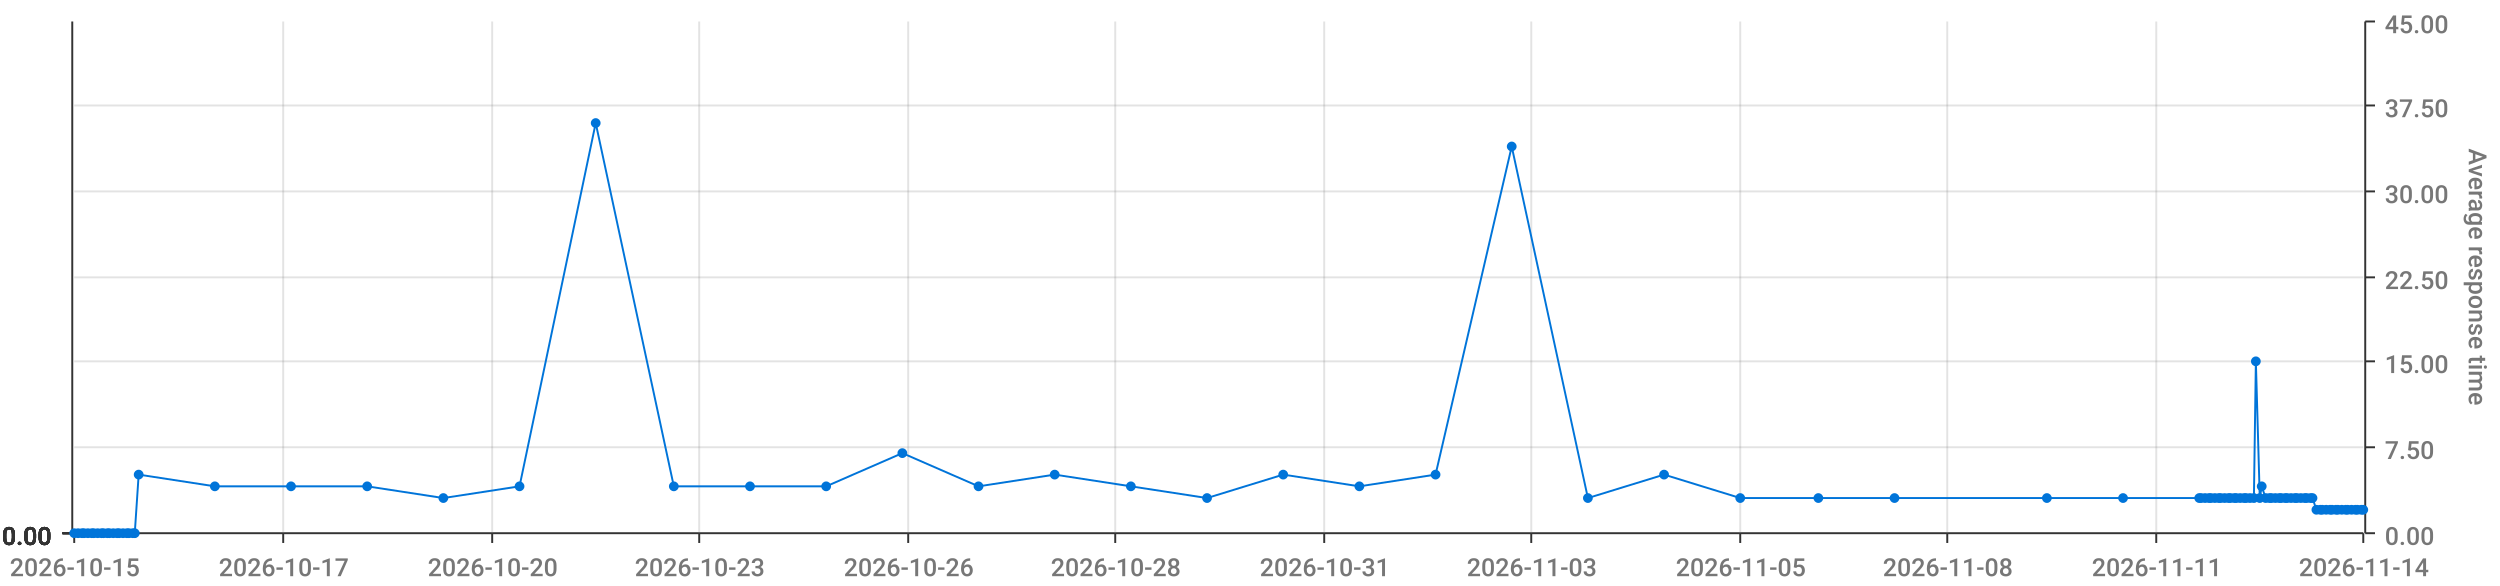
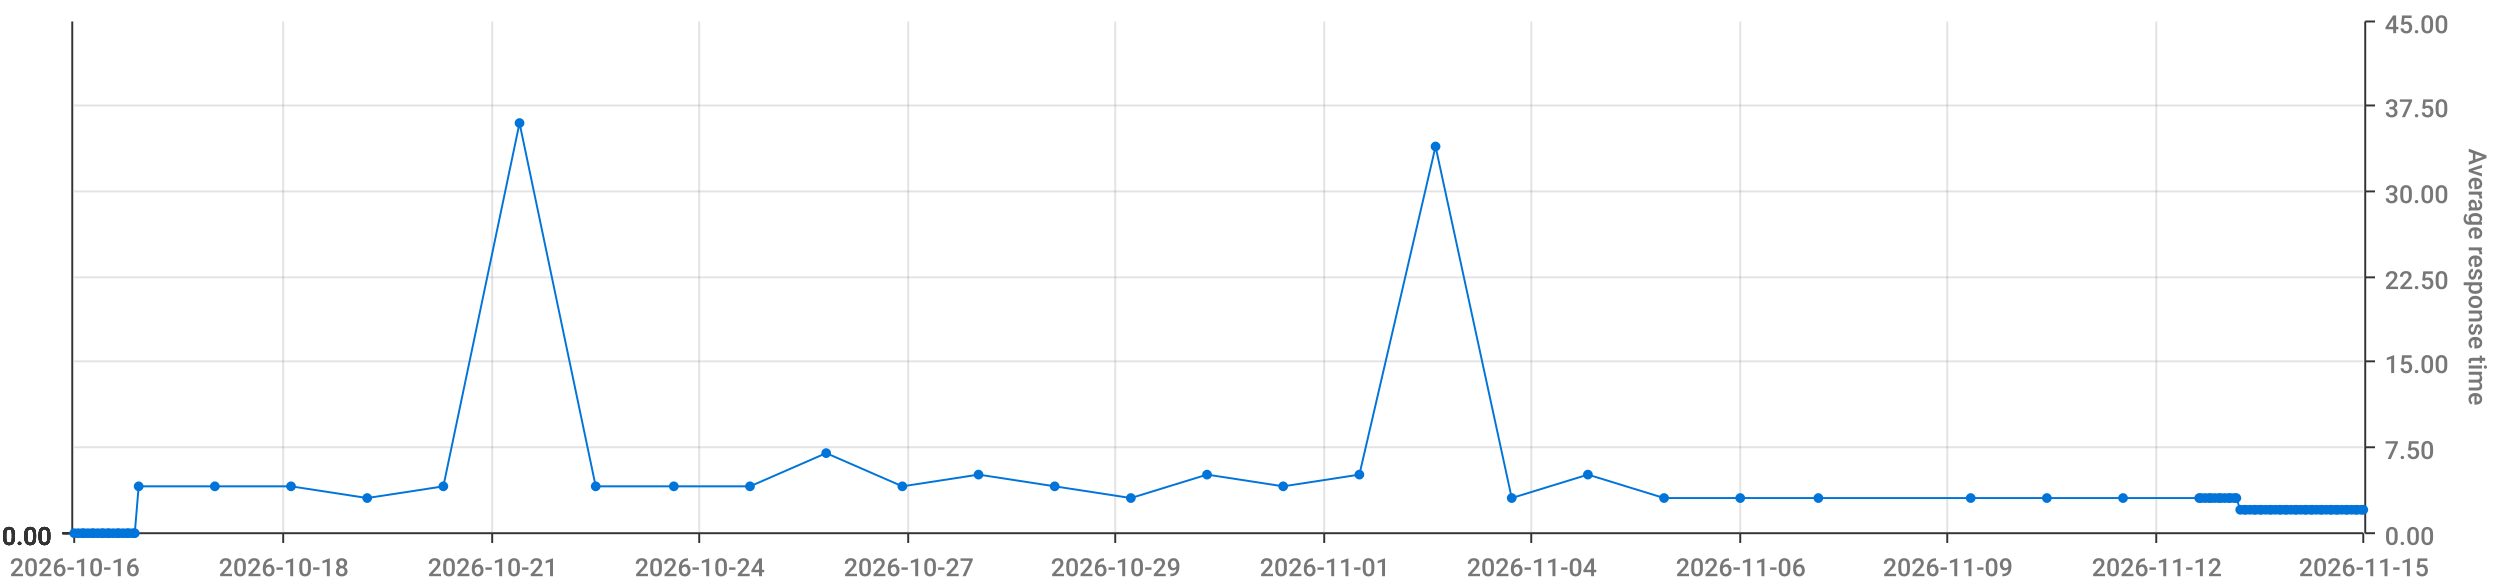
<svg xmlns="http://www.w3.org/2000/svg" viewBox="0 0 1280 300">
  <path d="M 0 0 L 1280 0 L 1280 300 L 0 300 L 0 0" style="stroke-width:0;stroke:rgba(255,255,255,1.0);fill:rgba(255,255,255,0.0)" />
  <path d="M 38 11 L 1210 11 L 1210 273 L 38 273 L 38 11" style="stroke-width:0;stroke:rgba(255,255,255,1.0);fill:rgba(255,255,255,0.0)" />
  <path d="M 38 273 L 1210 273" style="stroke-width:1;stroke:rgba(51,51,51,1.0);fill:rgba(255,255,255,0.0)" />
  <path d="M 38 273 L 38 278" style="stroke-width:1;stroke:rgba(51,51,51,1.0);fill:rgba(255,255,255,0.0)" />
-   <text x="5" y="295" style="stroke-width:0;stroke:none;fill:rgba(119,119,119,1.0);font-size:12.8px;font-family:'Roboto Medium',sans-serif">2026-10-15</text>
+   <text x="5" y="295" style="stroke-width:0;stroke:none;fill:rgba(119,119,119,1.0);font-size:12.8px;font-family:'Roboto Medium',sans-serif">2026-10-16</text>
  <path d="M 145 273 L 145 278" style="stroke-width:1;stroke:rgba(51,51,51,1.0);fill:rgba(255,255,255,0.0)" />
-   <text x="112" y="295" style="stroke-width:0;stroke:none;fill:rgba(119,119,119,1.0);font-size:12.8px;font-family:'Roboto Medium',sans-serif">2026-10-17</text>
+   <text x="112" y="295" style="stroke-width:0;stroke:none;fill:rgba(119,119,119,1.0);font-size:12.8px;font-family:'Roboto Medium',sans-serif">2026-10-18</text>
  <path d="M 252 273 L 252 278" style="stroke-width:1;stroke:rgba(51,51,51,1.0);fill:rgba(255,255,255,0.0)" />
-   <text x="219" y="295" style="stroke-width:0;stroke:none;fill:rgba(119,119,119,1.0);font-size:12.8px;font-family:'Roboto Medium',sans-serif">2026-10-20</text>
+   <text x="219" y="295" style="stroke-width:0;stroke:none;fill:rgba(119,119,119,1.0);font-size:12.8px;font-family:'Roboto Medium',sans-serif">2026-10-21</text>
  <path d="M 358 273 L 358 278" style="stroke-width:1;stroke:rgba(51,51,51,1.0);fill:rgba(255,255,255,0.0)" />
-   <text x="325" y="295" style="stroke-width:0;stroke:none;fill:rgba(119,119,119,1.0);font-size:12.8px;font-family:'Roboto Medium',sans-serif">2026-10-23</text>
+   <text x="325" y="295" style="stroke-width:0;stroke:none;fill:rgba(119,119,119,1.0);font-size:12.8px;font-family:'Roboto Medium',sans-serif">2026-10-24</text>
  <path d="M 465 273 L 465 278" style="stroke-width:1;stroke:rgba(51,51,51,1.0);fill:rgba(255,255,255,0.0)" />
-   <text x="432" y="295" style="stroke-width:0;stroke:none;fill:rgba(119,119,119,1.0);font-size:12.8px;font-family:'Roboto Medium',sans-serif">2026-10-26</text>
+   <text x="432" y="295" style="stroke-width:0;stroke:none;fill:rgba(119,119,119,1.0);font-size:12.8px;font-family:'Roboto Medium',sans-serif">2026-10-27</text>
  <path d="M 571 273 L 571 278" style="stroke-width:1;stroke:rgba(51,51,51,1.0);fill:rgba(255,255,255,0.0)" />
-   <text x="538" y="295" style="stroke-width:0;stroke:none;fill:rgba(119,119,119,1.0);font-size:12.8px;font-family:'Roboto Medium',sans-serif">2026-10-28</text>
+   <text x="538" y="295" style="stroke-width:0;stroke:none;fill:rgba(119,119,119,1.0);font-size:12.8px;font-family:'Roboto Medium',sans-serif">2026-10-29</text>
  <path d="M 678 273 L 678 278" style="stroke-width:1;stroke:rgba(51,51,51,1.0);fill:rgba(255,255,255,0.0)" />
-   <text x="645" y="295" style="stroke-width:0;stroke:none;fill:rgba(119,119,119,1.0);font-size:12.8px;font-family:'Roboto Medium',sans-serif">2026-10-31</text>
+   <text x="645" y="295" style="stroke-width:0;stroke:none;fill:rgba(119,119,119,1.0);font-size:12.8px;font-family:'Roboto Medium',sans-serif">2026-11-01</text>
  <path d="M 784 273 L 784 278" style="stroke-width:1;stroke:rgba(51,51,51,1.0);fill:rgba(255,255,255,0.0)" />
-   <text x="751" y="295" style="stroke-width:0;stroke:none;fill:rgba(119,119,119,1.0);font-size:12.8px;font-family:'Roboto Medium',sans-serif">2026-11-03</text>
+   <text x="751" y="295" style="stroke-width:0;stroke:none;fill:rgba(119,119,119,1.0);font-size:12.8px;font-family:'Roboto Medium',sans-serif">2026-11-04</text>
  <path d="M 891 273 L 891 278" style="stroke-width:1;stroke:rgba(51,51,51,1.0);fill:rgba(255,255,255,0.0)" />
-   <text x="858" y="295" style="stroke-width:0;stroke:none;fill:rgba(119,119,119,1.0);font-size:12.8px;font-family:'Roboto Medium',sans-serif">2026-11-05</text>
+   <text x="858" y="295" style="stroke-width:0;stroke:none;fill:rgba(119,119,119,1.0);font-size:12.8px;font-family:'Roboto Medium',sans-serif">2026-11-06</text>
  <path d="M 997 273 L 997 278" style="stroke-width:1;stroke:rgba(51,51,51,1.0);fill:rgba(255,255,255,0.0)" />
-   <text x="964" y="295" style="stroke-width:0;stroke:none;fill:rgba(119,119,119,1.0);font-size:12.8px;font-family:'Roboto Medium',sans-serif">2026-11-08</text>
+   <text x="964" y="295" style="stroke-width:0;stroke:none;fill:rgba(119,119,119,1.0);font-size:12.8px;font-family:'Roboto Medium',sans-serif">2026-11-09</text>
  <path d="M 1104 273 L 1104 278" style="stroke-width:1;stroke:rgba(51,51,51,1.0);fill:rgba(255,255,255,0.0)" />
-   <text x="1071" y="295" style="stroke-width:0;stroke:none;fill:rgba(119,119,119,1.0);font-size:12.8px;font-family:'Roboto Medium',sans-serif">2026-11-11</text>
+   <text x="1071" y="295" style="stroke-width:0;stroke:none;fill:rgba(119,119,119,1.0);font-size:12.8px;font-family:'Roboto Medium',sans-serif">2026-11-12</text>
  <path d="M 1210 273 L 1210 278" style="stroke-width:1;stroke:rgba(51,51,51,1.0);fill:rgba(255,255,255,0.0)" />
-   <text x="1177" y="295" style="stroke-width:0;stroke:none;fill:rgba(119,119,119,1.0);font-size:12.8px;font-family:'Roboto Medium',sans-serif">2026-11-14</text>
+   <text x="1177" y="295" style="stroke-width:0;stroke:none;fill:rgba(119,119,119,1.0);font-size:12.8px;font-family:'Roboto Medium',sans-serif">2026-11-15</text>
  <path d="M 145 273 L 145 11" style="stroke-width:1;stroke:rgba(119,119,119,0.2);fill:none" />
  <path d="M 252 273 L 252 11" style="stroke-width:1;stroke:rgba(119,119,119,0.2);fill:none" />
  <path d="M 358 273 L 358 11" style="stroke-width:1;stroke:rgba(119,119,119,0.2);fill:none" />
  <path d="M 465 273 L 465 11" style="stroke-width:1;stroke:rgba(119,119,119,0.2);fill:none" />
  <path d="M 571 273 L 571 11" style="stroke-width:1;stroke:rgba(119,119,119,0.2);fill:none" />
  <path d="M 678 273 L 678 11" style="stroke-width:1;stroke:rgba(119,119,119,0.2);fill:none" />
  <path d="M 784 273 L 784 11" style="stroke-width:1;stroke:rgba(119,119,119,0.2);fill:none" />
  <path d="M 891 273 L 891 11" style="stroke-width:1;stroke:rgba(119,119,119,0.2);fill:none" />
  <path d="M 997 273 L 997 11" style="stroke-width:1;stroke:rgba(119,119,119,0.2);fill:none" />
  <path d="M 1104 273 L 1104 11" style="stroke-width:1;stroke:rgba(119,119,119,0.2);fill:none" />
  <path d="M 1211 273 L 1211 11" style="stroke-width:1;stroke:rgba(51,51,51,1.0);fill:rgba(255,255,255,0.0)" />
  <path d="M 1211 273 L 1216 273" style="stroke-width:1;stroke:rgba(51,51,51,1.0);fill:rgba(255,255,255,0.0)" />
  <text x="1221" y="279" style="stroke-width:0;stroke:none;fill:rgba(119,119,119,1.0);font-size:12.8px;font-family:'Roboto Medium',sans-serif">0.00</text>
  <path d="M 1211 229 L 1216 229" style="stroke-width:1;stroke:rgba(51,51,51,1.0);fill:rgba(255,255,255,0.0)" />
  <text x="1221" y="235" style="stroke-width:0;stroke:none;fill:rgba(119,119,119,1.0);font-size:12.8px;font-family:'Roboto Medium',sans-serif">7.50</text>
  <path d="M 1211 185 L 1216 185" style="stroke-width:1;stroke:rgba(51,51,51,1.0);fill:rgba(255,255,255,0.0)" />
  <text x="1221" y="191" style="stroke-width:0;stroke:none;fill:rgba(119,119,119,1.0);font-size:12.8px;font-family:'Roboto Medium',sans-serif">15.00</text>
  <path d="M 1211 142 L 1216 142" style="stroke-width:1;stroke:rgba(51,51,51,1.0);fill:rgba(255,255,255,0.0)" />
  <text x="1221" y="148" style="stroke-width:0;stroke:none;fill:rgba(119,119,119,1.0);font-size:12.8px;font-family:'Roboto Medium',sans-serif">22.50</text>
  <path d="M 1211 98 L 1216 98" style="stroke-width:1;stroke:rgba(51,51,51,1.0);fill:rgba(255,255,255,0.0)" />
  <text x="1221" y="104" style="stroke-width:0;stroke:none;fill:rgba(119,119,119,1.0);font-size:12.8px;font-family:'Roboto Medium',sans-serif">30.00</text>
  <path d="M 1211 54 L 1216 54" style="stroke-width:1;stroke:rgba(51,51,51,1.0);fill:rgba(255,255,255,0.0)" />
  <text x="1221" y="60" style="stroke-width:0;stroke:none;fill:rgba(119,119,119,1.0);font-size:12.8px;font-family:'Roboto Medium',sans-serif">37.50</text>
  <path d="M 1211 11 L 1216 11" style="stroke-width:1;stroke:rgba(51,51,51,1.0);fill:rgba(255,255,255,0.0)" />
  <text x="1221" y="17" style="stroke-width:0;stroke:none;fill:rgba(119,119,119,1.0);font-size:12.8px;font-family:'Roboto Medium',sans-serif">45.00</text>
  <text x="1264" y="76" style="stroke-width:0;stroke:none;fill:rgba(119,119,119,1.0);font-size:12.8px;font-family:'Roboto Medium',sans-serif" transform="rotate(90.00,1264,76)">Average response time</text>
  <path d="M 38 273 L 1210 273" style="stroke-width:0;stroke:rgba(255,255,255,0.0);fill:none" />
  <path d="M 38 229 L 1210 229" style="stroke-width:1;stroke:rgba(119,119,119,0.2);fill:none" />
  <path d="M 38 185 L 1210 185" style="stroke-width:1;stroke:rgba(119,119,119,0.2);fill:none" />
  <path d="M 38 142 L 1210 142" style="stroke-width:1;stroke:rgba(119,119,119,0.2);fill:none" />
  <path d="M 38 98 L 1210 98" style="stroke-width:1;stroke:rgba(119,119,119,0.2);fill:none" />
  <path d="M 38 54 L 1210 54" style="stroke-width:1;stroke:rgba(119,119,119,0.2);fill:none" />
  <path d="M 37 273 L 37 11" style="stroke-width:1;stroke:rgba(51,51,51,1.0);fill:rgba(255,255,255,0.0)" />
  <path d="M 37 273 L 32 273" style="stroke-width:1;stroke:rgba(51,51,51,1.0);fill:rgba(255,255,255,0.0)" />
  <text x="1" y="279" style="stroke-width:0;stroke:none;fill:rgba(51,51,51,1.0);font-size:12.8px;font-family:'Roboto Medium',sans-serif">0.00</text>
  <path d="M 37 273 L 32 273" style="stroke-width:1;stroke:rgba(51,51,51,1.0);fill:rgba(255,255,255,0.0)" />
  <text x="1" y="279" style="stroke-width:0;stroke:none;fill:rgba(51,51,51,1.0);font-size:12.8px;font-family:'Roboto Medium',sans-serif">0.00</text>
  <path d="M 37 273 L 32 273" style="stroke-width:1;stroke:rgba(51,51,51,1.0);fill:rgba(255,255,255,0.0)" />
  <text x="1" y="279" style="stroke-width:0;stroke:none;fill:rgba(51,51,51,1.0);font-size:12.8px;font-family:'Roboto Medium',sans-serif">0.00</text>
  <path d="M 37 273 L 32 273" style="stroke-width:1;stroke:rgba(51,51,51,1.0);fill:rgba(255,255,255,0.0)" />
  <text x="1" y="279" style="stroke-width:0;stroke:none;fill:rgba(51,51,51,1.0);font-size:12.8px;font-family:'Roboto Medium',sans-serif">0.00</text>
  <path d="M 37 273 L 32 273" style="stroke-width:1;stroke:rgba(51,51,51,1.0);fill:rgba(255,255,255,0.0)" />
  <text x="1" y="279" style="stroke-width:0;stroke:none;fill:rgba(51,51,51,1.0);font-size:12.8px;font-family:'Roboto Medium',sans-serif">0.00</text>
  <path d="M 37 273 L 32 273" style="stroke-width:1;stroke:rgba(51,51,51,1.0);fill:rgba(255,255,255,0.0)" />
  <text x="1" y="279" style="stroke-width:0;stroke:none;fill:rgba(51,51,51,1.0);font-size:12.8px;font-family:'Roboto Medium',sans-serif">0.00</text>
  <path d="M 37 273 L 32 273" style="stroke-width:1;stroke:rgba(51,51,51,1.0);fill:rgba(255,255,255,0.0)" />
  <text x="1" y="279" style="stroke-width:0;stroke:none;fill:rgba(51,51,51,1.0);font-size:12.8px;font-family:'Roboto Medium',sans-serif">0.00</text>
  <path d="M 38 273 L 1210 273" style="stroke-width:0;stroke:rgba(255,255,255,0.0);fill:none" />
  <path d="M 38 273 L 1210 273" style="stroke-width:0;stroke:rgba(255,255,255,0.0);fill:none" />
  <path d="M 38 273 L 1210 273" style="stroke-width:0;stroke:rgba(255,255,255,0.0);fill:none" />
  <path d="M 38 273 L 1210 273" style="stroke-width:0;stroke:rgba(255,255,255,0.0);fill:none" />
  <path d="M 38 273 L 1210 273" style="stroke-width:0;stroke:rgba(255,255,255,0.0);fill:none" />
  <path d="M 38 273 L 1210 273" style="stroke-width:0;stroke:rgba(255,255,255,0.0);fill:none" />
-   <path d="M 38 273 L 40 273 L 42 273 L 43 273 L 45 273 L 47 273 L 48 273 L 50 273 L 52 273 L 53 273 L 55 273 L 56 273 L 58 273 L 60 273 L 61 273 L 63 273 L 65 273 L 66 273 L 68 273 L 69 273 L 71 243 L 110 249 L 149 249 L 188 249 L 227 255 L 266 249 L 305 63 L 345 249 L 384 249 L 423 249 L 462 232 L 501 249 L 540 243 L 579 249 L 618 255 L 657 243 L 696 249 L 735 243 L 774 75 L 813 255 L 852 243 L 891 255 L 931 255 L 970 255 L 1048 255 L 1087 255 L 1126 255 L 1127 255 L 1129 255 L 1131 255 L 1132 255 L 1134 255 L 1136 255 L 1137 255 L 1139 255 L 1141 255 L 1142 255 L 1144 255 L 1145 255 L 1147 255 L 1149 255 L 1150 255 L 1152 255 L 1154 255 L 1155 185 L 1157 255 L 1158 249 L 1160 255 L 1162 255 L 1163 255 L 1165 255 L 1167 255 L 1168 255 L 1170 255 L 1171 255 L 1173 255 L 1175 255 L 1176 255 L 1178 255 L 1180 255 L 1181 255 L 1183 255 L 1184 255 L 1186 261 L 1188 261 L 1189 261 L 1191 261 L 1193 261 L 1194 261 L 1196 261 L 1197 261 L 1199 261 L 1201 261 L 1202 261 L 1204 261 L 1206 261 L 1207 261 L 1209 261 L 1210 261" style="stroke-width:1;stroke:rgba(0,116,217,1.0);fill:rgba(255,255,255,0.0)" />
+   <path d="M 38 273 L 40 273 L 42 273 L 43 273 L 45 273 L 47 273 L 48 273 L 50 273 L 52 273 L 53 273 L 55 273 L 56 273 L 58 273 L 60 273 L 61 273 L 63 273 L 65 273 L 66 273 L 68 273 L 69 273 L 71 249 L 110 249 L 149 249 L 188 255 L 227 249 L 266 63 L 305 249 L 345 249 L 384 249 L 423 232 L 462 249 L 501 243 L 540 249 L 579 255 L 618 243 L 657 249 L 696 243 L 735 75 L 774 255 L 813 243 L 852 255 L 891 255 L 931 255 L 1009 255 L 1048 255 L 1087 255 L 1126 255 L 1127 255 L 1129 255 L 1131 255 L 1132 255 L 1134 255 L 1136 255 L 1137 255 L 1139 255 L 1141 255 L 1142 255 L 1144 255 L 1145 255 L 1147 261 L 1149 261 L 1150 261 L 1152 261 L 1154 261 L 1155 261 L 1157 261 L 1158 261 L 1160 261 L 1162 261 L 1163 261 L 1165 261 L 1167 261 L 1168 261 L 1170 261 L 1171 261 L 1173 261 L 1175 261 L 1176 261 L 1178 261 L 1180 261 L 1181 261 L 1183 261 L 1184 261 L 1186 261 L 1188 261 L 1189 261 L 1191 261 L 1193 261 L 1194 261 L 1196 261 L 1197 261 L 1199 261 L 1201 261 L 1202 261 L 1204 261 L 1206 261 L 1207 261 L 1209 261 L 1210 261" style="stroke-width:1;stroke:rgba(0,116,217,1.0);fill:rgba(255,255,255,0.0)" />
  <circle cx="38" cy="273" r="2" style="stroke-width:1;stroke:rgba(0,116,217,1.0);fill:rgba(0,116,217,1.0)" />
  <path d="" style="stroke-width:1;stroke:rgba(0,116,217,1.0);fill:rgba(0,116,217,1.0)" />
  <circle cx="40" cy="273" r="2" style="stroke-width:1;stroke:rgba(0,116,217,1.0);fill:rgba(0,116,217,1.0)" />
  <path d="" style="stroke-width:1;stroke:rgba(0,116,217,1.0);fill:rgba(0,116,217,1.0)" />
  <circle cx="42" cy="273" r="2" style="stroke-width:1;stroke:rgba(0,116,217,1.0);fill:rgba(0,116,217,1.0)" />
  <path d="" style="stroke-width:1;stroke:rgba(0,116,217,1.0);fill:rgba(0,116,217,1.0)" />
  <circle cx="43" cy="273" r="2" style="stroke-width:1;stroke:rgba(0,116,217,1.0);fill:rgba(0,116,217,1.0)" />
  <path d="" style="stroke-width:1;stroke:rgba(0,116,217,1.0);fill:rgba(0,116,217,1.0)" />
  <circle cx="45" cy="273" r="2" style="stroke-width:1;stroke:rgba(0,116,217,1.0);fill:rgba(0,116,217,1.0)" />
  <path d="" style="stroke-width:1;stroke:rgba(0,116,217,1.0);fill:rgba(0,116,217,1.0)" />
  <circle cx="47" cy="273" r="2" style="stroke-width:1;stroke:rgba(0,116,217,1.0);fill:rgba(0,116,217,1.0)" />
  <path d="" style="stroke-width:1;stroke:rgba(0,116,217,1.0);fill:rgba(0,116,217,1.0)" />
  <circle cx="48" cy="273" r="2" style="stroke-width:1;stroke:rgba(0,116,217,1.0);fill:rgba(0,116,217,1.0)" />
  <path d="" style="stroke-width:1;stroke:rgba(0,116,217,1.0);fill:rgba(0,116,217,1.0)" />
  <circle cx="50" cy="273" r="2" style="stroke-width:1;stroke:rgba(0,116,217,1.0);fill:rgba(0,116,217,1.0)" />
  <path d="" style="stroke-width:1;stroke:rgba(0,116,217,1.0);fill:rgba(0,116,217,1.0)" />
  <circle cx="52" cy="273" r="2" style="stroke-width:1;stroke:rgba(0,116,217,1.0);fill:rgba(0,116,217,1.0)" />
  <path d="" style="stroke-width:1;stroke:rgba(0,116,217,1.0);fill:rgba(0,116,217,1.0)" />
  <circle cx="53" cy="273" r="2" style="stroke-width:1;stroke:rgba(0,116,217,1.0);fill:rgba(0,116,217,1.0)" />
  <path d="" style="stroke-width:1;stroke:rgba(0,116,217,1.0);fill:rgba(0,116,217,1.0)" />
  <circle cx="55" cy="273" r="2" style="stroke-width:1;stroke:rgba(0,116,217,1.0);fill:rgba(0,116,217,1.0)" />
  <path d="" style="stroke-width:1;stroke:rgba(0,116,217,1.0);fill:rgba(0,116,217,1.0)" />
  <circle cx="56" cy="273" r="2" style="stroke-width:1;stroke:rgba(0,116,217,1.0);fill:rgba(0,116,217,1.0)" />
  <path d="" style="stroke-width:1;stroke:rgba(0,116,217,1.0);fill:rgba(0,116,217,1.0)" />
  <circle cx="58" cy="273" r="2" style="stroke-width:1;stroke:rgba(0,116,217,1.0);fill:rgba(0,116,217,1.0)" />
  <path d="" style="stroke-width:1;stroke:rgba(0,116,217,1.0);fill:rgba(0,116,217,1.0)" />
  <circle cx="60" cy="273" r="2" style="stroke-width:1;stroke:rgba(0,116,217,1.0);fill:rgba(0,116,217,1.0)" />
  <path d="" style="stroke-width:1;stroke:rgba(0,116,217,1.0);fill:rgba(0,116,217,1.0)" />
  <circle cx="61" cy="273" r="2" style="stroke-width:1;stroke:rgba(0,116,217,1.0);fill:rgba(0,116,217,1.0)" />
  <path d="" style="stroke-width:1;stroke:rgba(0,116,217,1.0);fill:rgba(0,116,217,1.0)" />
  <circle cx="63" cy="273" r="2" style="stroke-width:1;stroke:rgba(0,116,217,1.0);fill:rgba(0,116,217,1.0)" />
  <path d="" style="stroke-width:1;stroke:rgba(0,116,217,1.0);fill:rgba(0,116,217,1.0)" />
  <circle cx="65" cy="273" r="2" style="stroke-width:1;stroke:rgba(0,116,217,1.0);fill:rgba(0,116,217,1.0)" />
  <path d="" style="stroke-width:1;stroke:rgba(0,116,217,1.0);fill:rgba(0,116,217,1.0)" />
  <circle cx="66" cy="273" r="2" style="stroke-width:1;stroke:rgba(0,116,217,1.0);fill:rgba(0,116,217,1.0)" />
  <path d="" style="stroke-width:1;stroke:rgba(0,116,217,1.0);fill:rgba(0,116,217,1.0)" />
  <circle cx="68" cy="273" r="2" style="stroke-width:1;stroke:rgba(0,116,217,1.0);fill:rgba(0,116,217,1.0)" />
  <path d="" style="stroke-width:1;stroke:rgba(0,116,217,1.0);fill:rgba(0,116,217,1.0)" />
  <circle cx="69" cy="273" r="2" style="stroke-width:1;stroke:rgba(0,116,217,1.0);fill:rgba(0,116,217,1.0)" />
  <path d="" style="stroke-width:1;stroke:rgba(0,116,217,1.0);fill:rgba(0,116,217,1.0)" />
-   <circle cx="71" cy="243" r="2" style="stroke-width:1;stroke:rgba(0,116,217,1.0);fill:rgba(0,116,217,1.0)" />
+   <circle cx="71" cy="249" r="2" style="stroke-width:1;stroke:rgba(0,116,217,1.0);fill:rgba(0,116,217,1.0)" />
  <path d="" style="stroke-width:1;stroke:rgba(0,116,217,1.0);fill:rgba(0,116,217,1.0)" />
  <circle cx="110" cy="249" r="2" style="stroke-width:1;stroke:rgba(0,116,217,1.0);fill:rgba(0,116,217,1.0)" />
  <path d="" style="stroke-width:1;stroke:rgba(0,116,217,1.0);fill:rgba(0,116,217,1.0)" />
  <circle cx="149" cy="249" r="2" style="stroke-width:1;stroke:rgba(0,116,217,1.0);fill:rgba(0,116,217,1.0)" />
  <path d="" style="stroke-width:1;stroke:rgba(0,116,217,1.0);fill:rgba(0,116,217,1.0)" />
-   <circle cx="188" cy="249" r="2" style="stroke-width:1;stroke:rgba(0,116,217,1.0);fill:rgba(0,116,217,1.0)" />
-   <path d="" style="stroke-width:1;stroke:rgba(0,116,217,1.0);fill:rgba(0,116,217,1.0)" />
-   <circle cx="227" cy="255" r="2" style="stroke-width:1;stroke:rgba(0,116,217,1.0);fill:rgba(0,116,217,1.0)" />
-   <path d="" style="stroke-width:1;stroke:rgba(0,116,217,1.0);fill:rgba(0,116,217,1.0)" />
-   <circle cx="266" cy="249" r="2" style="stroke-width:1;stroke:rgba(0,116,217,1.0);fill:rgba(0,116,217,1.0)" />
-   <path d="" style="stroke-width:1;stroke:rgba(0,116,217,1.0);fill:rgba(0,116,217,1.0)" />
-   <circle cx="305" cy="63" r="2" style="stroke-width:1;stroke:rgba(0,116,217,1.0);fill:rgba(0,116,217,1.0)" />
+   <circle cx="188" cy="255" r="2" style="stroke-width:1;stroke:rgba(0,116,217,1.0);fill:rgba(0,116,217,1.0)" />
+   <path d="" style="stroke-width:1;stroke:rgba(0,116,217,1.0);fill:rgba(0,116,217,1.0)" />
+   <circle cx="227" cy="249" r="2" style="stroke-width:1;stroke:rgba(0,116,217,1.0);fill:rgba(0,116,217,1.0)" />
+   <path d="" style="stroke-width:1;stroke:rgba(0,116,217,1.0);fill:rgba(0,116,217,1.0)" />
+   <circle cx="266" cy="63" r="2" style="stroke-width:1;stroke:rgba(0,116,217,1.0);fill:rgba(0,116,217,1.0)" />
+   <path d="" style="stroke-width:1;stroke:rgba(0,116,217,1.0);fill:rgba(0,116,217,1.0)" />
+   <circle cx="305" cy="249" r="2" style="stroke-width:1;stroke:rgba(0,116,217,1.0);fill:rgba(0,116,217,1.0)" />
  <path d="" style="stroke-width:1;stroke:rgba(0,116,217,1.0);fill:rgba(0,116,217,1.0)" />
  <circle cx="345" cy="249" r="2" style="stroke-width:1;stroke:rgba(0,116,217,1.0);fill:rgba(0,116,217,1.0)" />
  <path d="" style="stroke-width:1;stroke:rgba(0,116,217,1.0);fill:rgba(0,116,217,1.0)" />
  <circle cx="384" cy="249" r="2" style="stroke-width:1;stroke:rgba(0,116,217,1.0);fill:rgba(0,116,217,1.0)" />
  <path d="" style="stroke-width:1;stroke:rgba(0,116,217,1.0);fill:rgba(0,116,217,1.0)" />
-   <circle cx="423" cy="249" r="2" style="stroke-width:1;stroke:rgba(0,116,217,1.0);fill:rgba(0,116,217,1.0)" />
-   <path d="" style="stroke-width:1;stroke:rgba(0,116,217,1.0);fill:rgba(0,116,217,1.0)" />
-   <circle cx="462" cy="232" r="2" style="stroke-width:1;stroke:rgba(0,116,217,1.0);fill:rgba(0,116,217,1.0)" />
-   <path d="" style="stroke-width:1;stroke:rgba(0,116,217,1.0);fill:rgba(0,116,217,1.0)" />
-   <circle cx="501" cy="249" r="2" style="stroke-width:1;stroke:rgba(0,116,217,1.0);fill:rgba(0,116,217,1.0)" />
-   <path d="" style="stroke-width:1;stroke:rgba(0,116,217,1.0);fill:rgba(0,116,217,1.0)" />
-   <circle cx="540" cy="243" r="2" style="stroke-width:1;stroke:rgba(0,116,217,1.0);fill:rgba(0,116,217,1.0)" />
-   <path d="" style="stroke-width:1;stroke:rgba(0,116,217,1.0);fill:rgba(0,116,217,1.0)" />
-   <circle cx="579" cy="249" r="2" style="stroke-width:1;stroke:rgba(0,116,217,1.0);fill:rgba(0,116,217,1.0)" />
-   <path d="" style="stroke-width:1;stroke:rgba(0,116,217,1.0);fill:rgba(0,116,217,1.0)" />
-   <circle cx="618" cy="255" r="2" style="stroke-width:1;stroke:rgba(0,116,217,1.0);fill:rgba(0,116,217,1.0)" />
-   <path d="" style="stroke-width:1;stroke:rgba(0,116,217,1.0);fill:rgba(0,116,217,1.0)" />
-   <circle cx="657" cy="243" r="2" style="stroke-width:1;stroke:rgba(0,116,217,1.0);fill:rgba(0,116,217,1.0)" />
-   <path d="" style="stroke-width:1;stroke:rgba(0,116,217,1.0);fill:rgba(0,116,217,1.0)" />
-   <circle cx="696" cy="249" r="2" style="stroke-width:1;stroke:rgba(0,116,217,1.0);fill:rgba(0,116,217,1.0)" />
-   <path d="" style="stroke-width:1;stroke:rgba(0,116,217,1.0);fill:rgba(0,116,217,1.0)" />
-   <circle cx="735" cy="243" r="2" style="stroke-width:1;stroke:rgba(0,116,217,1.0);fill:rgba(0,116,217,1.0)" />
-   <path d="" style="stroke-width:1;stroke:rgba(0,116,217,1.0);fill:rgba(0,116,217,1.0)" />
-   <circle cx="774" cy="75" r="2" style="stroke-width:1;stroke:rgba(0,116,217,1.0);fill:rgba(0,116,217,1.0)" />
-   <path d="" style="stroke-width:1;stroke:rgba(0,116,217,1.0);fill:rgba(0,116,217,1.0)" />
-   <circle cx="813" cy="255" r="2" style="stroke-width:1;stroke:rgba(0,116,217,1.0);fill:rgba(0,116,217,1.0)" />
-   <path d="" style="stroke-width:1;stroke:rgba(0,116,217,1.0);fill:rgba(0,116,217,1.0)" />
-   <circle cx="852" cy="243" r="2" style="stroke-width:1;stroke:rgba(0,116,217,1.0);fill:rgba(0,116,217,1.0)" />
+   <circle cx="423" cy="232" r="2" style="stroke-width:1;stroke:rgba(0,116,217,1.0);fill:rgba(0,116,217,1.0)" />
+   <path d="" style="stroke-width:1;stroke:rgba(0,116,217,1.0);fill:rgba(0,116,217,1.0)" />
+   <circle cx="462" cy="249" r="2" style="stroke-width:1;stroke:rgba(0,116,217,1.0);fill:rgba(0,116,217,1.0)" />
+   <path d="" style="stroke-width:1;stroke:rgba(0,116,217,1.0);fill:rgba(0,116,217,1.0)" />
+   <circle cx="501" cy="243" r="2" style="stroke-width:1;stroke:rgba(0,116,217,1.0);fill:rgba(0,116,217,1.0)" />
+   <path d="" style="stroke-width:1;stroke:rgba(0,116,217,1.0);fill:rgba(0,116,217,1.0)" />
+   <circle cx="540" cy="249" r="2" style="stroke-width:1;stroke:rgba(0,116,217,1.0);fill:rgba(0,116,217,1.0)" />
+   <path d="" style="stroke-width:1;stroke:rgba(0,116,217,1.0);fill:rgba(0,116,217,1.0)" />
+   <circle cx="579" cy="255" r="2" style="stroke-width:1;stroke:rgba(0,116,217,1.0);fill:rgba(0,116,217,1.0)" />
+   <path d="" style="stroke-width:1;stroke:rgba(0,116,217,1.0);fill:rgba(0,116,217,1.0)" />
+   <circle cx="618" cy="243" r="2" style="stroke-width:1;stroke:rgba(0,116,217,1.0);fill:rgba(0,116,217,1.0)" />
+   <path d="" style="stroke-width:1;stroke:rgba(0,116,217,1.0);fill:rgba(0,116,217,1.0)" />
+   <circle cx="657" cy="249" r="2" style="stroke-width:1;stroke:rgba(0,116,217,1.0);fill:rgba(0,116,217,1.0)" />
+   <path d="" style="stroke-width:1;stroke:rgba(0,116,217,1.0);fill:rgba(0,116,217,1.0)" />
+   <circle cx="696" cy="243" r="2" style="stroke-width:1;stroke:rgba(0,116,217,1.0);fill:rgba(0,116,217,1.0)" />
+   <path d="" style="stroke-width:1;stroke:rgba(0,116,217,1.0);fill:rgba(0,116,217,1.0)" />
+   <circle cx="735" cy="75" r="2" style="stroke-width:1;stroke:rgba(0,116,217,1.0);fill:rgba(0,116,217,1.0)" />
+   <path d="" style="stroke-width:1;stroke:rgba(0,116,217,1.0);fill:rgba(0,116,217,1.0)" />
+   <circle cx="774" cy="255" r="2" style="stroke-width:1;stroke:rgba(0,116,217,1.0);fill:rgba(0,116,217,1.0)" />
+   <path d="" style="stroke-width:1;stroke:rgba(0,116,217,1.0);fill:rgba(0,116,217,1.0)" />
+   <circle cx="813" cy="243" r="2" style="stroke-width:1;stroke:rgba(0,116,217,1.0);fill:rgba(0,116,217,1.0)" />
+   <path d="" style="stroke-width:1;stroke:rgba(0,116,217,1.0);fill:rgba(0,116,217,1.0)" />
+   <circle cx="852" cy="255" r="2" style="stroke-width:1;stroke:rgba(0,116,217,1.0);fill:rgba(0,116,217,1.0)" />
  <path d="" style="stroke-width:1;stroke:rgba(0,116,217,1.0);fill:rgba(0,116,217,1.0)" />
  <circle cx="891" cy="255" r="2" style="stroke-width:1;stroke:rgba(0,116,217,1.0);fill:rgba(0,116,217,1.0)" />
  <path d="" style="stroke-width:1;stroke:rgba(0,116,217,1.0);fill:rgba(0,116,217,1.0)" />
  <circle cx="931" cy="255" r="2" style="stroke-width:1;stroke:rgba(0,116,217,1.0);fill:rgba(0,116,217,1.0)" />
  <path d="" style="stroke-width:1;stroke:rgba(0,116,217,1.0);fill:rgba(0,116,217,1.0)" />
-   <circle cx="970" cy="255" r="2" style="stroke-width:1;stroke:rgba(0,116,217,1.0);fill:rgba(0,116,217,1.0)" />
+   <circle cx="1009" cy="255" r="2" style="stroke-width:1;stroke:rgba(0,116,217,1.0);fill:rgba(0,116,217,1.0)" />
  <path d="" style="stroke-width:1;stroke:rgba(0,116,217,1.0);fill:rgba(0,116,217,1.0)" />
  <circle cx="1048" cy="255" r="2" style="stroke-width:1;stroke:rgba(0,116,217,1.0);fill:rgba(0,116,217,1.0)" />
  <path d="" style="stroke-width:1;stroke:rgba(0,116,217,1.0);fill:rgba(0,116,217,1.0)" />
  <circle cx="1087" cy="255" r="2" style="stroke-width:1;stroke:rgba(0,116,217,1.0);fill:rgba(0,116,217,1.0)" />
  <path d="" style="stroke-width:1;stroke:rgba(0,116,217,1.0);fill:rgba(0,116,217,1.0)" />
  <circle cx="1126" cy="255" r="2" style="stroke-width:1;stroke:rgba(0,116,217,1.0);fill:rgba(0,116,217,1.0)" />
  <path d="" style="stroke-width:1;stroke:rgba(0,116,217,1.0);fill:rgba(0,116,217,1.0)" />
  <circle cx="1127" cy="255" r="2" style="stroke-width:1;stroke:rgba(0,116,217,1.0);fill:rgba(0,116,217,1.0)" />
  <path d="" style="stroke-width:1;stroke:rgba(0,116,217,1.0);fill:rgba(0,116,217,1.0)" />
  <circle cx="1129" cy="255" r="2" style="stroke-width:1;stroke:rgba(0,116,217,1.0);fill:rgba(0,116,217,1.0)" />
  <path d="" style="stroke-width:1;stroke:rgba(0,116,217,1.0);fill:rgba(0,116,217,1.0)" />
  <circle cx="1131" cy="255" r="2" style="stroke-width:1;stroke:rgba(0,116,217,1.0);fill:rgba(0,116,217,1.0)" />
  <path d="" style="stroke-width:1;stroke:rgba(0,116,217,1.0);fill:rgba(0,116,217,1.0)" />
  <circle cx="1132" cy="255" r="2" style="stroke-width:1;stroke:rgba(0,116,217,1.0);fill:rgba(0,116,217,1.0)" />
  <path d="" style="stroke-width:1;stroke:rgba(0,116,217,1.0);fill:rgba(0,116,217,1.0)" />
  <circle cx="1134" cy="255" r="2" style="stroke-width:1;stroke:rgba(0,116,217,1.0);fill:rgba(0,116,217,1.0)" />
  <path d="" style="stroke-width:1;stroke:rgba(0,116,217,1.0);fill:rgba(0,116,217,1.0)" />
  <circle cx="1136" cy="255" r="2" style="stroke-width:1;stroke:rgba(0,116,217,1.0);fill:rgba(0,116,217,1.0)" />
  <path d="" style="stroke-width:1;stroke:rgba(0,116,217,1.0);fill:rgba(0,116,217,1.0)" />
  <circle cx="1137" cy="255" r="2" style="stroke-width:1;stroke:rgba(0,116,217,1.0);fill:rgba(0,116,217,1.0)" />
  <path d="" style="stroke-width:1;stroke:rgba(0,116,217,1.0);fill:rgba(0,116,217,1.0)" />
  <circle cx="1139" cy="255" r="2" style="stroke-width:1;stroke:rgba(0,116,217,1.0);fill:rgba(0,116,217,1.0)" />
  <path d="" style="stroke-width:1;stroke:rgba(0,116,217,1.0);fill:rgba(0,116,217,1.0)" />
  <circle cx="1141" cy="255" r="2" style="stroke-width:1;stroke:rgba(0,116,217,1.0);fill:rgba(0,116,217,1.0)" />
  <path d="" style="stroke-width:1;stroke:rgba(0,116,217,1.0);fill:rgba(0,116,217,1.0)" />
  <circle cx="1142" cy="255" r="2" style="stroke-width:1;stroke:rgba(0,116,217,1.0);fill:rgba(0,116,217,1.0)" />
  <path d="" style="stroke-width:1;stroke:rgba(0,116,217,1.0);fill:rgba(0,116,217,1.0)" />
  <circle cx="1144" cy="255" r="2" style="stroke-width:1;stroke:rgba(0,116,217,1.0);fill:rgba(0,116,217,1.0)" />
  <path d="" style="stroke-width:1;stroke:rgba(0,116,217,1.0);fill:rgba(0,116,217,1.0)" />
  <circle cx="1145" cy="255" r="2" style="stroke-width:1;stroke:rgba(0,116,217,1.0);fill:rgba(0,116,217,1.0)" />
  <path d="" style="stroke-width:1;stroke:rgba(0,116,217,1.0);fill:rgba(0,116,217,1.0)" />
-   <circle cx="1147" cy="255" r="2" style="stroke-width:1;stroke:rgba(0,116,217,1.0);fill:rgba(0,116,217,1.0)" />
-   <path d="" style="stroke-width:1;stroke:rgba(0,116,217,1.0);fill:rgba(0,116,217,1.0)" />
-   <circle cx="1149" cy="255" r="2" style="stroke-width:1;stroke:rgba(0,116,217,1.0);fill:rgba(0,116,217,1.0)" />
-   <path d="" style="stroke-width:1;stroke:rgba(0,116,217,1.0);fill:rgba(0,116,217,1.0)" />
-   <circle cx="1150" cy="255" r="2" style="stroke-width:1;stroke:rgba(0,116,217,1.0);fill:rgba(0,116,217,1.0)" />
-   <path d="" style="stroke-width:1;stroke:rgba(0,116,217,1.0);fill:rgba(0,116,217,1.0)" />
-   <circle cx="1152" cy="255" r="2" style="stroke-width:1;stroke:rgba(0,116,217,1.0);fill:rgba(0,116,217,1.0)" />
-   <path d="" style="stroke-width:1;stroke:rgba(0,116,217,1.0);fill:rgba(0,116,217,1.0)" />
-   <circle cx="1154" cy="255" r="2" style="stroke-width:1;stroke:rgba(0,116,217,1.0);fill:rgba(0,116,217,1.0)" />
-   <path d="" style="stroke-width:1;stroke:rgba(0,116,217,1.0);fill:rgba(0,116,217,1.0)" />
-   <circle cx="1155" cy="185" r="2" style="stroke-width:1;stroke:rgba(0,116,217,1.0);fill:rgba(0,116,217,1.0)" />
-   <path d="" style="stroke-width:1;stroke:rgba(0,116,217,1.0);fill:rgba(0,116,217,1.0)" />
-   <circle cx="1157" cy="255" r="2" style="stroke-width:1;stroke:rgba(0,116,217,1.0);fill:rgba(0,116,217,1.0)" />
-   <path d="" style="stroke-width:1;stroke:rgba(0,116,217,1.0);fill:rgba(0,116,217,1.0)" />
-   <circle cx="1158" cy="249" r="2" style="stroke-width:1;stroke:rgba(0,116,217,1.0);fill:rgba(0,116,217,1.0)" />
-   <path d="" style="stroke-width:1;stroke:rgba(0,116,217,1.0);fill:rgba(0,116,217,1.0)" />
-   <circle cx="1160" cy="255" r="2" style="stroke-width:1;stroke:rgba(0,116,217,1.0);fill:rgba(0,116,217,1.0)" />
-   <path d="" style="stroke-width:1;stroke:rgba(0,116,217,1.0);fill:rgba(0,116,217,1.0)" />
-   <circle cx="1162" cy="255" r="2" style="stroke-width:1;stroke:rgba(0,116,217,1.0);fill:rgba(0,116,217,1.0)" />
-   <path d="" style="stroke-width:1;stroke:rgba(0,116,217,1.0);fill:rgba(0,116,217,1.0)" />
-   <circle cx="1163" cy="255" r="2" style="stroke-width:1;stroke:rgba(0,116,217,1.0);fill:rgba(0,116,217,1.0)" />
-   <path d="" style="stroke-width:1;stroke:rgba(0,116,217,1.0);fill:rgba(0,116,217,1.0)" />
-   <circle cx="1165" cy="255" r="2" style="stroke-width:1;stroke:rgba(0,116,217,1.0);fill:rgba(0,116,217,1.0)" />
-   <path d="" style="stroke-width:1;stroke:rgba(0,116,217,1.0);fill:rgba(0,116,217,1.0)" />
-   <circle cx="1167" cy="255" r="2" style="stroke-width:1;stroke:rgba(0,116,217,1.0);fill:rgba(0,116,217,1.0)" />
-   <path d="" style="stroke-width:1;stroke:rgba(0,116,217,1.0);fill:rgba(0,116,217,1.0)" />
-   <circle cx="1168" cy="255" r="2" style="stroke-width:1;stroke:rgba(0,116,217,1.0);fill:rgba(0,116,217,1.0)" />
-   <path d="" style="stroke-width:1;stroke:rgba(0,116,217,1.0);fill:rgba(0,116,217,1.0)" />
-   <circle cx="1170" cy="255" r="2" style="stroke-width:1;stroke:rgba(0,116,217,1.0);fill:rgba(0,116,217,1.0)" />
-   <path d="" style="stroke-width:1;stroke:rgba(0,116,217,1.0);fill:rgba(0,116,217,1.0)" />
-   <circle cx="1171" cy="255" r="2" style="stroke-width:1;stroke:rgba(0,116,217,1.0);fill:rgba(0,116,217,1.0)" />
-   <path d="" style="stroke-width:1;stroke:rgba(0,116,217,1.0);fill:rgba(0,116,217,1.0)" />
-   <circle cx="1173" cy="255" r="2" style="stroke-width:1;stroke:rgba(0,116,217,1.0);fill:rgba(0,116,217,1.0)" />
-   <path d="" style="stroke-width:1;stroke:rgba(0,116,217,1.0);fill:rgba(0,116,217,1.0)" />
-   <circle cx="1175" cy="255" r="2" style="stroke-width:1;stroke:rgba(0,116,217,1.0);fill:rgba(0,116,217,1.0)" />
-   <path d="" style="stroke-width:1;stroke:rgba(0,116,217,1.0);fill:rgba(0,116,217,1.0)" />
-   <circle cx="1176" cy="255" r="2" style="stroke-width:1;stroke:rgba(0,116,217,1.0);fill:rgba(0,116,217,1.0)" />
-   <path d="" style="stroke-width:1;stroke:rgba(0,116,217,1.0);fill:rgba(0,116,217,1.0)" />
-   <circle cx="1178" cy="255" r="2" style="stroke-width:1;stroke:rgba(0,116,217,1.0);fill:rgba(0,116,217,1.0)" />
-   <path d="" style="stroke-width:1;stroke:rgba(0,116,217,1.0);fill:rgba(0,116,217,1.0)" />
-   <circle cx="1180" cy="255" r="2" style="stroke-width:1;stroke:rgba(0,116,217,1.0);fill:rgba(0,116,217,1.0)" />
-   <path d="" style="stroke-width:1;stroke:rgba(0,116,217,1.0);fill:rgba(0,116,217,1.0)" />
-   <circle cx="1181" cy="255" r="2" style="stroke-width:1;stroke:rgba(0,116,217,1.0);fill:rgba(0,116,217,1.0)" />
-   <path d="" style="stroke-width:1;stroke:rgba(0,116,217,1.0);fill:rgba(0,116,217,1.0)" />
-   <circle cx="1183" cy="255" r="2" style="stroke-width:1;stroke:rgba(0,116,217,1.0);fill:rgba(0,116,217,1.0)" />
-   <path d="" style="stroke-width:1;stroke:rgba(0,116,217,1.0);fill:rgba(0,116,217,1.0)" />
-   <circle cx="1184" cy="255" r="2" style="stroke-width:1;stroke:rgba(0,116,217,1.0);fill:rgba(0,116,217,1.0)" />
+   <circle cx="1147" cy="261" r="2" style="stroke-width:1;stroke:rgba(0,116,217,1.0);fill:rgba(0,116,217,1.0)" />
+   <path d="" style="stroke-width:1;stroke:rgba(0,116,217,1.0);fill:rgba(0,116,217,1.0)" />
+   <circle cx="1149" cy="261" r="2" style="stroke-width:1;stroke:rgba(0,116,217,1.0);fill:rgba(0,116,217,1.0)" />
+   <path d="" style="stroke-width:1;stroke:rgba(0,116,217,1.0);fill:rgba(0,116,217,1.0)" />
+   <circle cx="1150" cy="261" r="2" style="stroke-width:1;stroke:rgba(0,116,217,1.0);fill:rgba(0,116,217,1.0)" />
+   <path d="" style="stroke-width:1;stroke:rgba(0,116,217,1.0);fill:rgba(0,116,217,1.0)" />
+   <circle cx="1152" cy="261" r="2" style="stroke-width:1;stroke:rgba(0,116,217,1.0);fill:rgba(0,116,217,1.0)" />
+   <path d="" style="stroke-width:1;stroke:rgba(0,116,217,1.0);fill:rgba(0,116,217,1.0)" />
+   <circle cx="1154" cy="261" r="2" style="stroke-width:1;stroke:rgba(0,116,217,1.0);fill:rgba(0,116,217,1.0)" />
+   <path d="" style="stroke-width:1;stroke:rgba(0,116,217,1.0);fill:rgba(0,116,217,1.0)" />
+   <circle cx="1155" cy="261" r="2" style="stroke-width:1;stroke:rgba(0,116,217,1.0);fill:rgba(0,116,217,1.0)" />
+   <path d="" style="stroke-width:1;stroke:rgba(0,116,217,1.0);fill:rgba(0,116,217,1.0)" />
+   <circle cx="1157" cy="261" r="2" style="stroke-width:1;stroke:rgba(0,116,217,1.0);fill:rgba(0,116,217,1.0)" />
+   <path d="" style="stroke-width:1;stroke:rgba(0,116,217,1.0);fill:rgba(0,116,217,1.0)" />
+   <circle cx="1158" cy="261" r="2" style="stroke-width:1;stroke:rgba(0,116,217,1.0);fill:rgba(0,116,217,1.0)" />
+   <path d="" style="stroke-width:1;stroke:rgba(0,116,217,1.0);fill:rgba(0,116,217,1.0)" />
+   <circle cx="1160" cy="261" r="2" style="stroke-width:1;stroke:rgba(0,116,217,1.0);fill:rgba(0,116,217,1.0)" />
+   <path d="" style="stroke-width:1;stroke:rgba(0,116,217,1.0);fill:rgba(0,116,217,1.0)" />
+   <circle cx="1162" cy="261" r="2" style="stroke-width:1;stroke:rgba(0,116,217,1.0);fill:rgba(0,116,217,1.0)" />
+   <path d="" style="stroke-width:1;stroke:rgba(0,116,217,1.0);fill:rgba(0,116,217,1.0)" />
+   <circle cx="1163" cy="261" r="2" style="stroke-width:1;stroke:rgba(0,116,217,1.0);fill:rgba(0,116,217,1.0)" />
+   <path d="" style="stroke-width:1;stroke:rgba(0,116,217,1.0);fill:rgba(0,116,217,1.0)" />
+   <circle cx="1165" cy="261" r="2" style="stroke-width:1;stroke:rgba(0,116,217,1.0);fill:rgba(0,116,217,1.0)" />
+   <path d="" style="stroke-width:1;stroke:rgba(0,116,217,1.0);fill:rgba(0,116,217,1.0)" />
+   <circle cx="1167" cy="261" r="2" style="stroke-width:1;stroke:rgba(0,116,217,1.0);fill:rgba(0,116,217,1.0)" />
+   <path d="" style="stroke-width:1;stroke:rgba(0,116,217,1.0);fill:rgba(0,116,217,1.0)" />
+   <circle cx="1168" cy="261" r="2" style="stroke-width:1;stroke:rgba(0,116,217,1.0);fill:rgba(0,116,217,1.0)" />
+   <path d="" style="stroke-width:1;stroke:rgba(0,116,217,1.0);fill:rgba(0,116,217,1.0)" />
+   <circle cx="1170" cy="261" r="2" style="stroke-width:1;stroke:rgba(0,116,217,1.0);fill:rgba(0,116,217,1.0)" />
+   <path d="" style="stroke-width:1;stroke:rgba(0,116,217,1.0);fill:rgba(0,116,217,1.0)" />
+   <circle cx="1171" cy="261" r="2" style="stroke-width:1;stroke:rgba(0,116,217,1.0);fill:rgba(0,116,217,1.0)" />
+   <path d="" style="stroke-width:1;stroke:rgba(0,116,217,1.0);fill:rgba(0,116,217,1.0)" />
+   <circle cx="1173" cy="261" r="2" style="stroke-width:1;stroke:rgba(0,116,217,1.0);fill:rgba(0,116,217,1.0)" />
+   <path d="" style="stroke-width:1;stroke:rgba(0,116,217,1.0);fill:rgba(0,116,217,1.0)" />
+   <circle cx="1175" cy="261" r="2" style="stroke-width:1;stroke:rgba(0,116,217,1.0);fill:rgba(0,116,217,1.0)" />
+   <path d="" style="stroke-width:1;stroke:rgba(0,116,217,1.0);fill:rgba(0,116,217,1.0)" />
+   <circle cx="1176" cy="261" r="2" style="stroke-width:1;stroke:rgba(0,116,217,1.0);fill:rgba(0,116,217,1.0)" />
+   <path d="" style="stroke-width:1;stroke:rgba(0,116,217,1.0);fill:rgba(0,116,217,1.0)" />
+   <circle cx="1178" cy="261" r="2" style="stroke-width:1;stroke:rgba(0,116,217,1.0);fill:rgba(0,116,217,1.0)" />
+   <path d="" style="stroke-width:1;stroke:rgba(0,116,217,1.0);fill:rgba(0,116,217,1.0)" />
+   <circle cx="1180" cy="261" r="2" style="stroke-width:1;stroke:rgba(0,116,217,1.0);fill:rgba(0,116,217,1.0)" />
+   <path d="" style="stroke-width:1;stroke:rgba(0,116,217,1.0);fill:rgba(0,116,217,1.0)" />
+   <circle cx="1181" cy="261" r="2" style="stroke-width:1;stroke:rgba(0,116,217,1.0);fill:rgba(0,116,217,1.0)" />
+   <path d="" style="stroke-width:1;stroke:rgba(0,116,217,1.0);fill:rgba(0,116,217,1.0)" />
+   <circle cx="1183" cy="261" r="2" style="stroke-width:1;stroke:rgba(0,116,217,1.0);fill:rgba(0,116,217,1.0)" />
+   <path d="" style="stroke-width:1;stroke:rgba(0,116,217,1.0);fill:rgba(0,116,217,1.0)" />
+   <circle cx="1184" cy="261" r="2" style="stroke-width:1;stroke:rgba(0,116,217,1.0);fill:rgba(0,116,217,1.0)" />
  <path d="" style="stroke-width:1;stroke:rgba(0,116,217,1.0);fill:rgba(0,116,217,1.0)" />
  <circle cx="1186" cy="261" r="2" style="stroke-width:1;stroke:rgba(0,116,217,1.0);fill:rgba(0,116,217,1.0)" />
  <path d="" style="stroke-width:1;stroke:rgba(0,116,217,1.0);fill:rgba(0,116,217,1.0)" />
  <circle cx="1188" cy="261" r="2" style="stroke-width:1;stroke:rgba(0,116,217,1.0);fill:rgba(0,116,217,1.0)" />
  <path d="" style="stroke-width:1;stroke:rgba(0,116,217,1.0);fill:rgba(0,116,217,1.0)" />
  <circle cx="1189" cy="261" r="2" style="stroke-width:1;stroke:rgba(0,116,217,1.0);fill:rgba(0,116,217,1.0)" />
  <path d="" style="stroke-width:1;stroke:rgba(0,116,217,1.0);fill:rgba(0,116,217,1.0)" />
  <circle cx="1191" cy="261" r="2" style="stroke-width:1;stroke:rgba(0,116,217,1.0);fill:rgba(0,116,217,1.0)" />
  <path d="" style="stroke-width:1;stroke:rgba(0,116,217,1.0);fill:rgba(0,116,217,1.0)" />
  <circle cx="1193" cy="261" r="2" style="stroke-width:1;stroke:rgba(0,116,217,1.0);fill:rgba(0,116,217,1.0)" />
  <path d="" style="stroke-width:1;stroke:rgba(0,116,217,1.0);fill:rgba(0,116,217,1.0)" />
  <circle cx="1194" cy="261" r="2" style="stroke-width:1;stroke:rgba(0,116,217,1.0);fill:rgba(0,116,217,1.0)" />
  <path d="" style="stroke-width:1;stroke:rgba(0,116,217,1.0);fill:rgba(0,116,217,1.0)" />
  <circle cx="1196" cy="261" r="2" style="stroke-width:1;stroke:rgba(0,116,217,1.0);fill:rgba(0,116,217,1.0)" />
  <path d="" style="stroke-width:1;stroke:rgba(0,116,217,1.0);fill:rgba(0,116,217,1.0)" />
  <circle cx="1197" cy="261" r="2" style="stroke-width:1;stroke:rgba(0,116,217,1.0);fill:rgba(0,116,217,1.0)" />
  <path d="" style="stroke-width:1;stroke:rgba(0,116,217,1.0);fill:rgba(0,116,217,1.0)" />
  <circle cx="1199" cy="261" r="2" style="stroke-width:1;stroke:rgba(0,116,217,1.0);fill:rgba(0,116,217,1.0)" />
  <path d="" style="stroke-width:1;stroke:rgba(0,116,217,1.0);fill:rgba(0,116,217,1.0)" />
  <circle cx="1201" cy="261" r="2" style="stroke-width:1;stroke:rgba(0,116,217,1.0);fill:rgba(0,116,217,1.0)" />
  <path d="" style="stroke-width:1;stroke:rgba(0,116,217,1.0);fill:rgba(0,116,217,1.0)" />
  <circle cx="1202" cy="261" r="2" style="stroke-width:1;stroke:rgba(0,116,217,1.0);fill:rgba(0,116,217,1.0)" />
  <path d="" style="stroke-width:1;stroke:rgba(0,116,217,1.0);fill:rgba(0,116,217,1.0)" />
  <circle cx="1204" cy="261" r="2" style="stroke-width:1;stroke:rgba(0,116,217,1.0);fill:rgba(0,116,217,1.0)" />
  <path d="" style="stroke-width:1;stroke:rgba(0,116,217,1.0);fill:rgba(0,116,217,1.0)" />
  <circle cx="1206" cy="261" r="2" style="stroke-width:1;stroke:rgba(0,116,217,1.0);fill:rgba(0,116,217,1.0)" />
  <path d="" style="stroke-width:1;stroke:rgba(0,116,217,1.0);fill:rgba(0,116,217,1.0)" />
  <circle cx="1207" cy="261" r="2" style="stroke-width:1;stroke:rgba(0,116,217,1.0);fill:rgba(0,116,217,1.0)" />
  <path d="" style="stroke-width:1;stroke:rgba(0,116,217,1.0);fill:rgba(0,116,217,1.0)" />
  <circle cx="1209" cy="261" r="2" style="stroke-width:1;stroke:rgba(0,116,217,1.0);fill:rgba(0,116,217,1.0)" />
  <path d="" style="stroke-width:1;stroke:rgba(0,116,217,1.0);fill:rgba(0,116,217,1.0)" />
  <circle cx="1210" cy="261" r="2" style="stroke-width:1;stroke:rgba(0,116,217,1.0);fill:rgba(0,116,217,1.0)" />
  <path d="" style="stroke-width:1;stroke:rgba(0,116,217,1.0);fill:rgba(0,116,217,1.0)" />
</svg>
